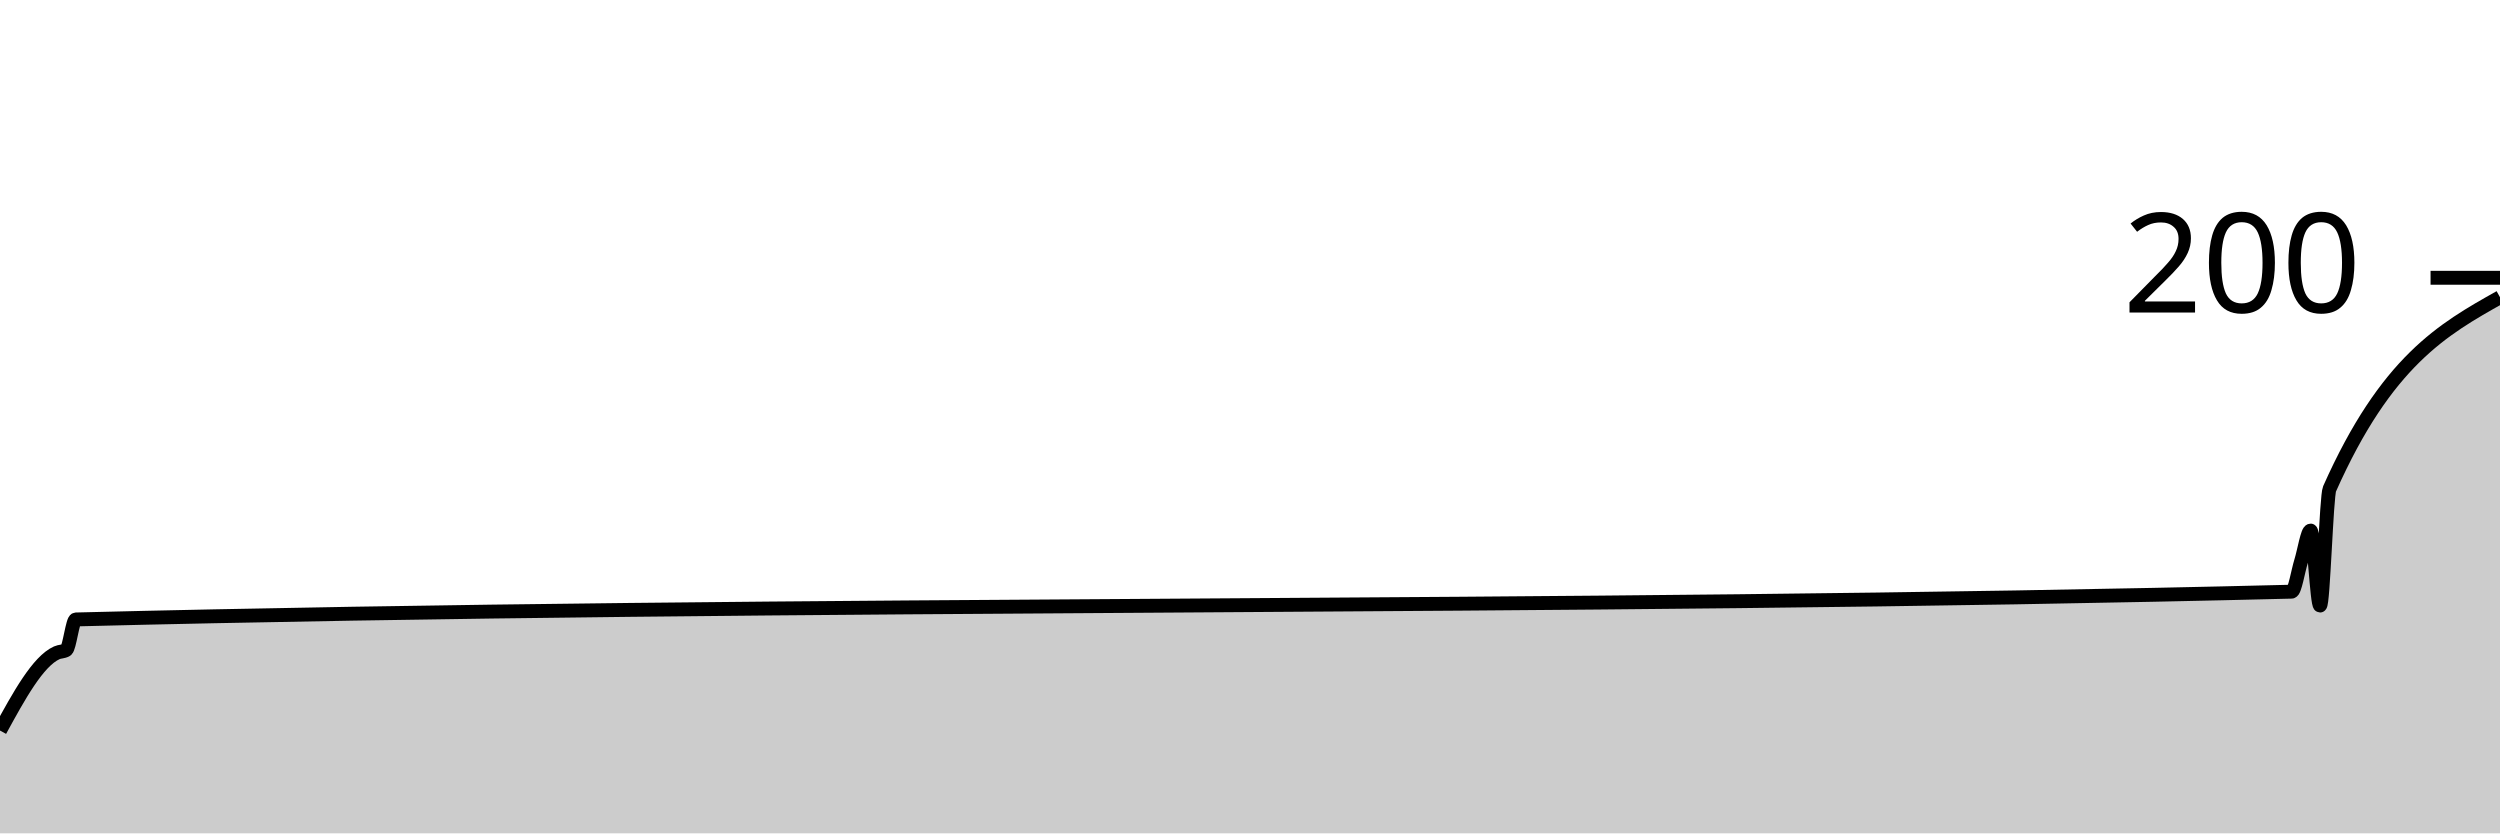
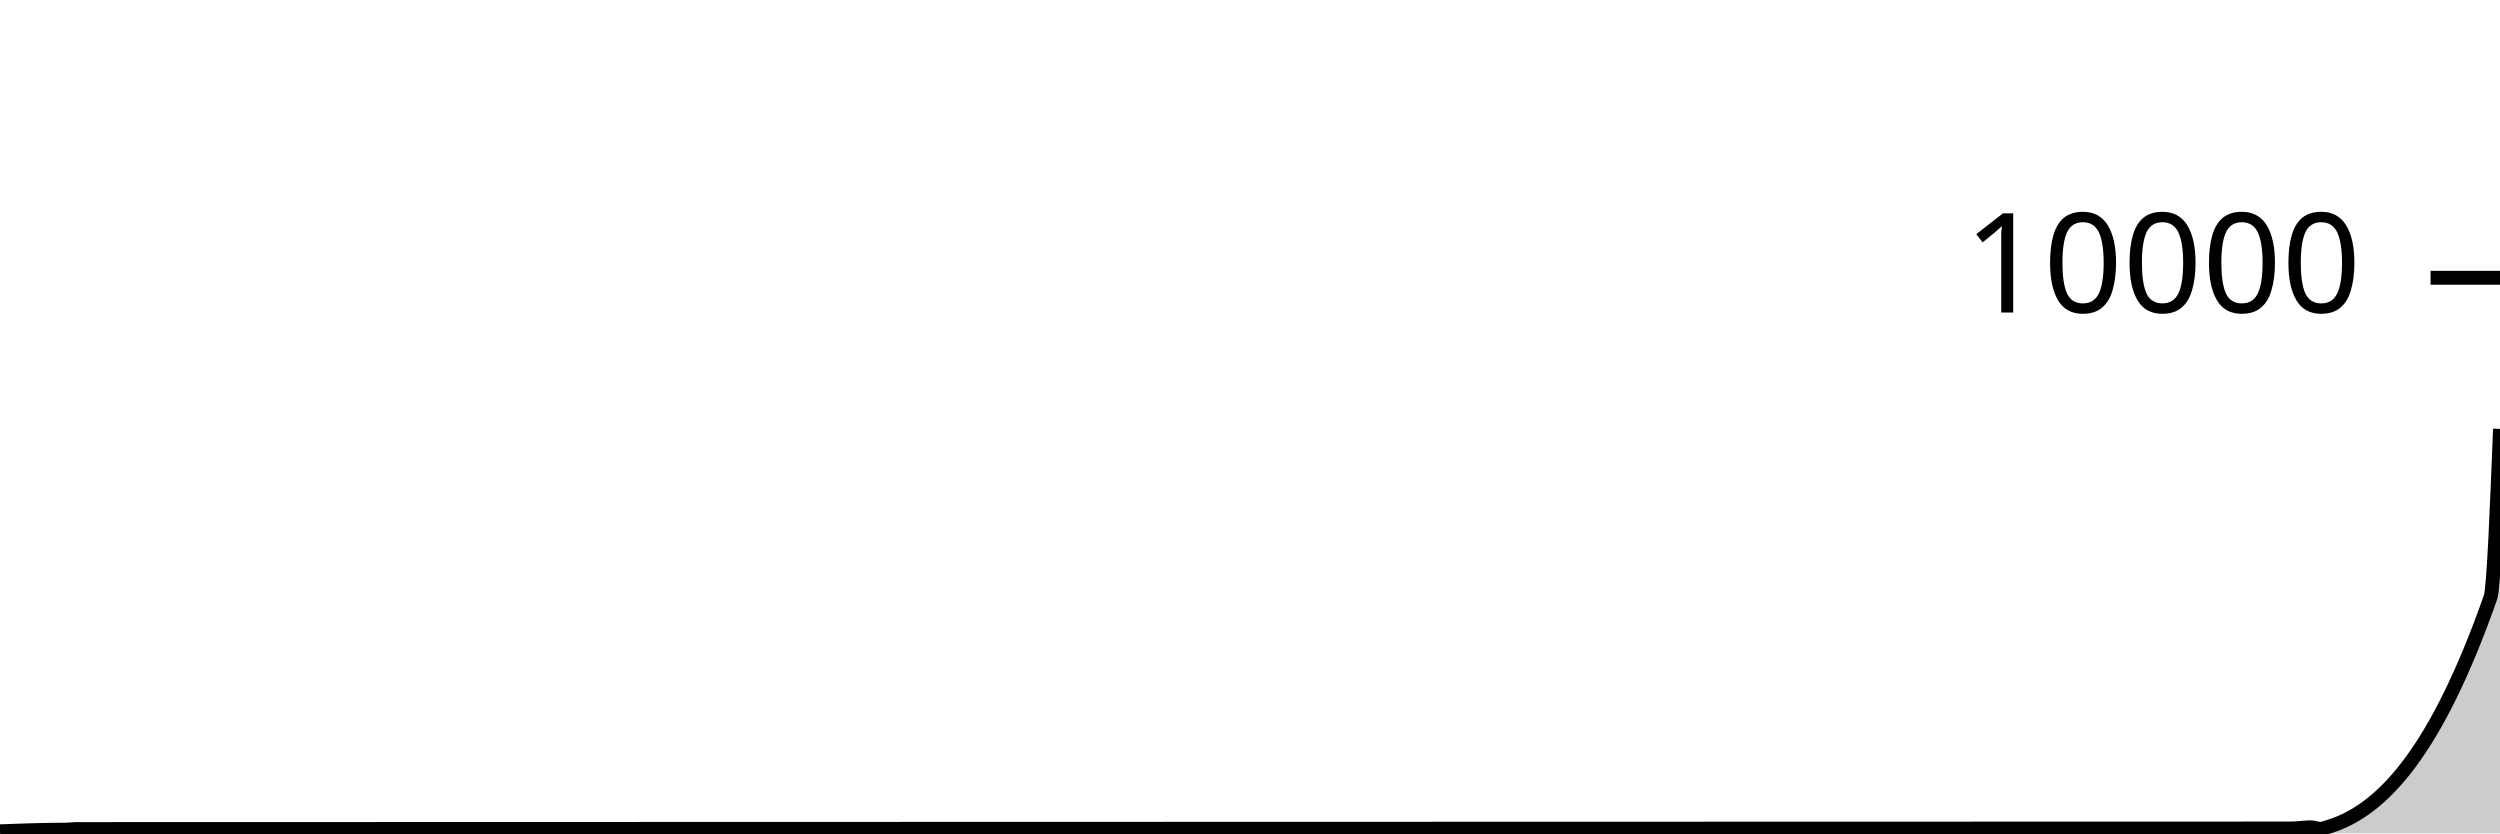
<svg xmlns="http://www.w3.org/2000/svg" viewBox="0 0 180 60">
  <g transform="translate(0,20)">
-     <path class="area" fill="rgba(0, 0, 0, 0.2)" d="M0,32.6C1.364,30.105,2.727,27.61,4.091,27C4.318,26.898,4.545,26.933,4.773,26.8C5,26.667,5.227,24.606,5.455,24.6C58.636,23.267,111.818,23.933,165,22.6C165.227,22.594,165.455,21.133,165.682,20.4C165.909,19.667,166.136,18.2,166.364,18.2C166.591,18.2,166.818,23.6,167.045,23.6C167.273,23.6,167.5,15.711,167.727,15.2C171.818,6,175.909,3.7,180,1.4L180,40C175.909,40,171.818,40,167.727,40C167.5,40,167.273,40,167.045,40C166.818,40,166.591,40,166.364,40C166.136,40,165.909,40,165.682,40C165.455,40,165.227,40,165,40C111.818,40,58.636,40,5.455,40C5.227,40,5,40,4.773,40C4.545,40,4.318,40,4.091,40C2.727,40,1.364,40,0,40Z" />
-     <path class="line" stroke="black" fill="none" d="M0,32.6C1.364,30.105,2.727,27.61,4.091,27C4.318,26.898,4.545,26.933,4.773,26.8C5,26.667,5.227,24.606,5.455,24.6C58.636,23.267,111.818,23.933,165,22.6C165.227,22.594,165.455,21.133,165.682,20.4C165.909,19.667,166.136,18.2,166.364,18.2C166.591,18.2,166.818,23.6,167.045,23.6C167.273,23.6,167.5,15.711,167.727,15.2C171.818,6,175.909,3.7,180,1.4" />
+     <path class="area" fill="rgba(0, 0, 0, 0.2)" d="M0,39.852C1.364,39.802,2.727,39.752,4.091,39.74C4.318,39.738,4.545,39.739,4.773,39.736C5,39.733,5.227,39.692,5.455,39.692C58.636,39.665,111.818,39.679,165,39.652C165.227,39.652,165.455,39.623,165.682,39.608C165.909,39.593,166.136,39.564,166.364,39.564C166.591,39.564,166.818,39.672,167.045,39.672C167.273,39.672,167.5,39.575,167.727,39.504C171.591,38.299,175.455,34.004,179.318,23.004C179.545,22.357,179.773,16.618,180,10.88L180,40C179.773,40,179.545,40,179.318,40C175.455,40,171.591,40,167.727,40C167.5,40,167.273,40,167.045,40C166.818,40,166.591,40,166.364,40C166.136,40,165.909,40,165.682,40C165.455,40,165.227,40,165,40C111.818,40,58.636,40,5.455,40C5.227,40,5,40,4.773,40C4.545,40,4.318,40,4.091,40C2.727,40,1.364,40,0,40Z" />
+     <path class="line" stroke="black" fill="none" d="M0,39.852C1.364,39.802,2.727,39.752,4.091,39.74C4.318,39.738,4.545,39.739,4.773,39.736C5,39.733,5.227,39.692,5.455,39.692C58.636,39.665,111.818,39.679,165,39.652C165.227,39.652,165.455,39.623,165.682,39.608C165.909,39.593,166.136,39.564,166.364,39.564C166.591,39.564,166.818,39.672,167.045,39.672C167.273,39.672,167.5,39.575,167.727,39.504C171.591,38.299,175.455,34.004,179.318,23.004C179.545,22.357,179.773,16.618,180,10.88" />
    <path class="axis-ceiling" stroke-width="1" stroke="black" fill="none" d="M175,0L180,0" />
-     <text class="axis-ceiling-label" font-family="sans-serif" text-anchor="end" font-size="10px" x="170" y="2.5">200</text>
+     <text class="axis-ceiling-label" font-family="sans-serif" text-anchor="end" font-size="10px" x="170" y="2.5">10000</text>
  </g>
</svg>
